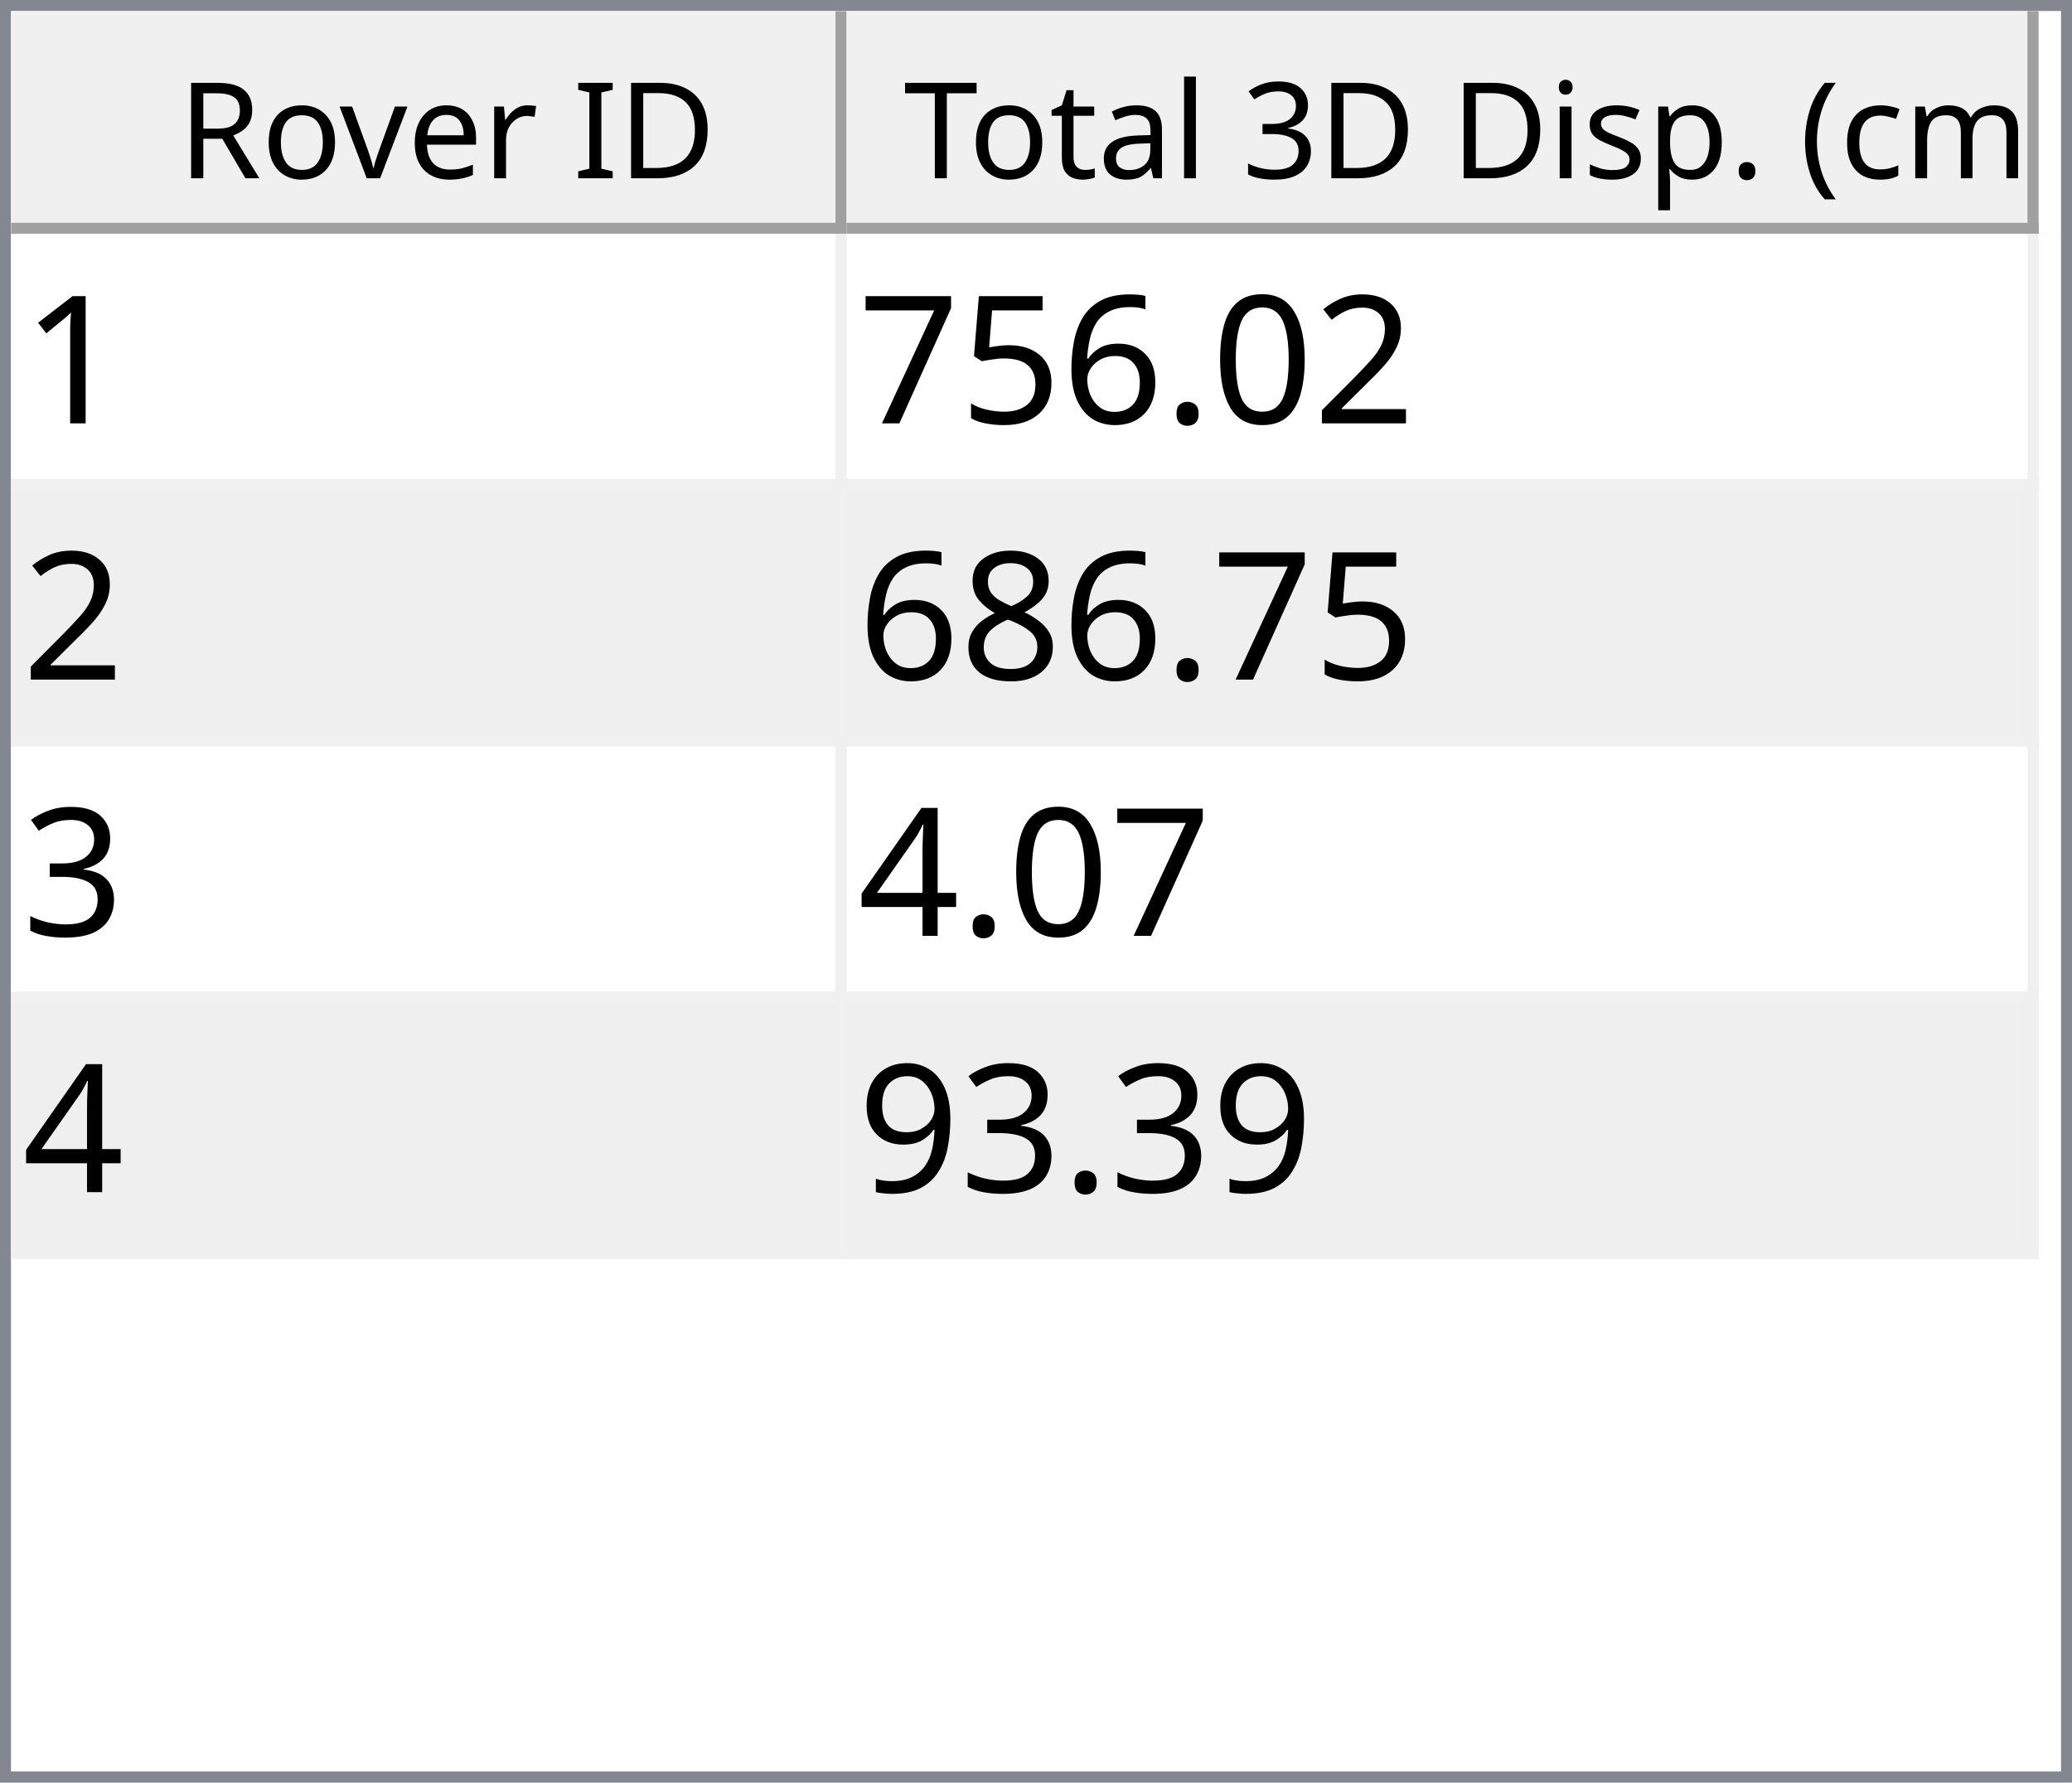
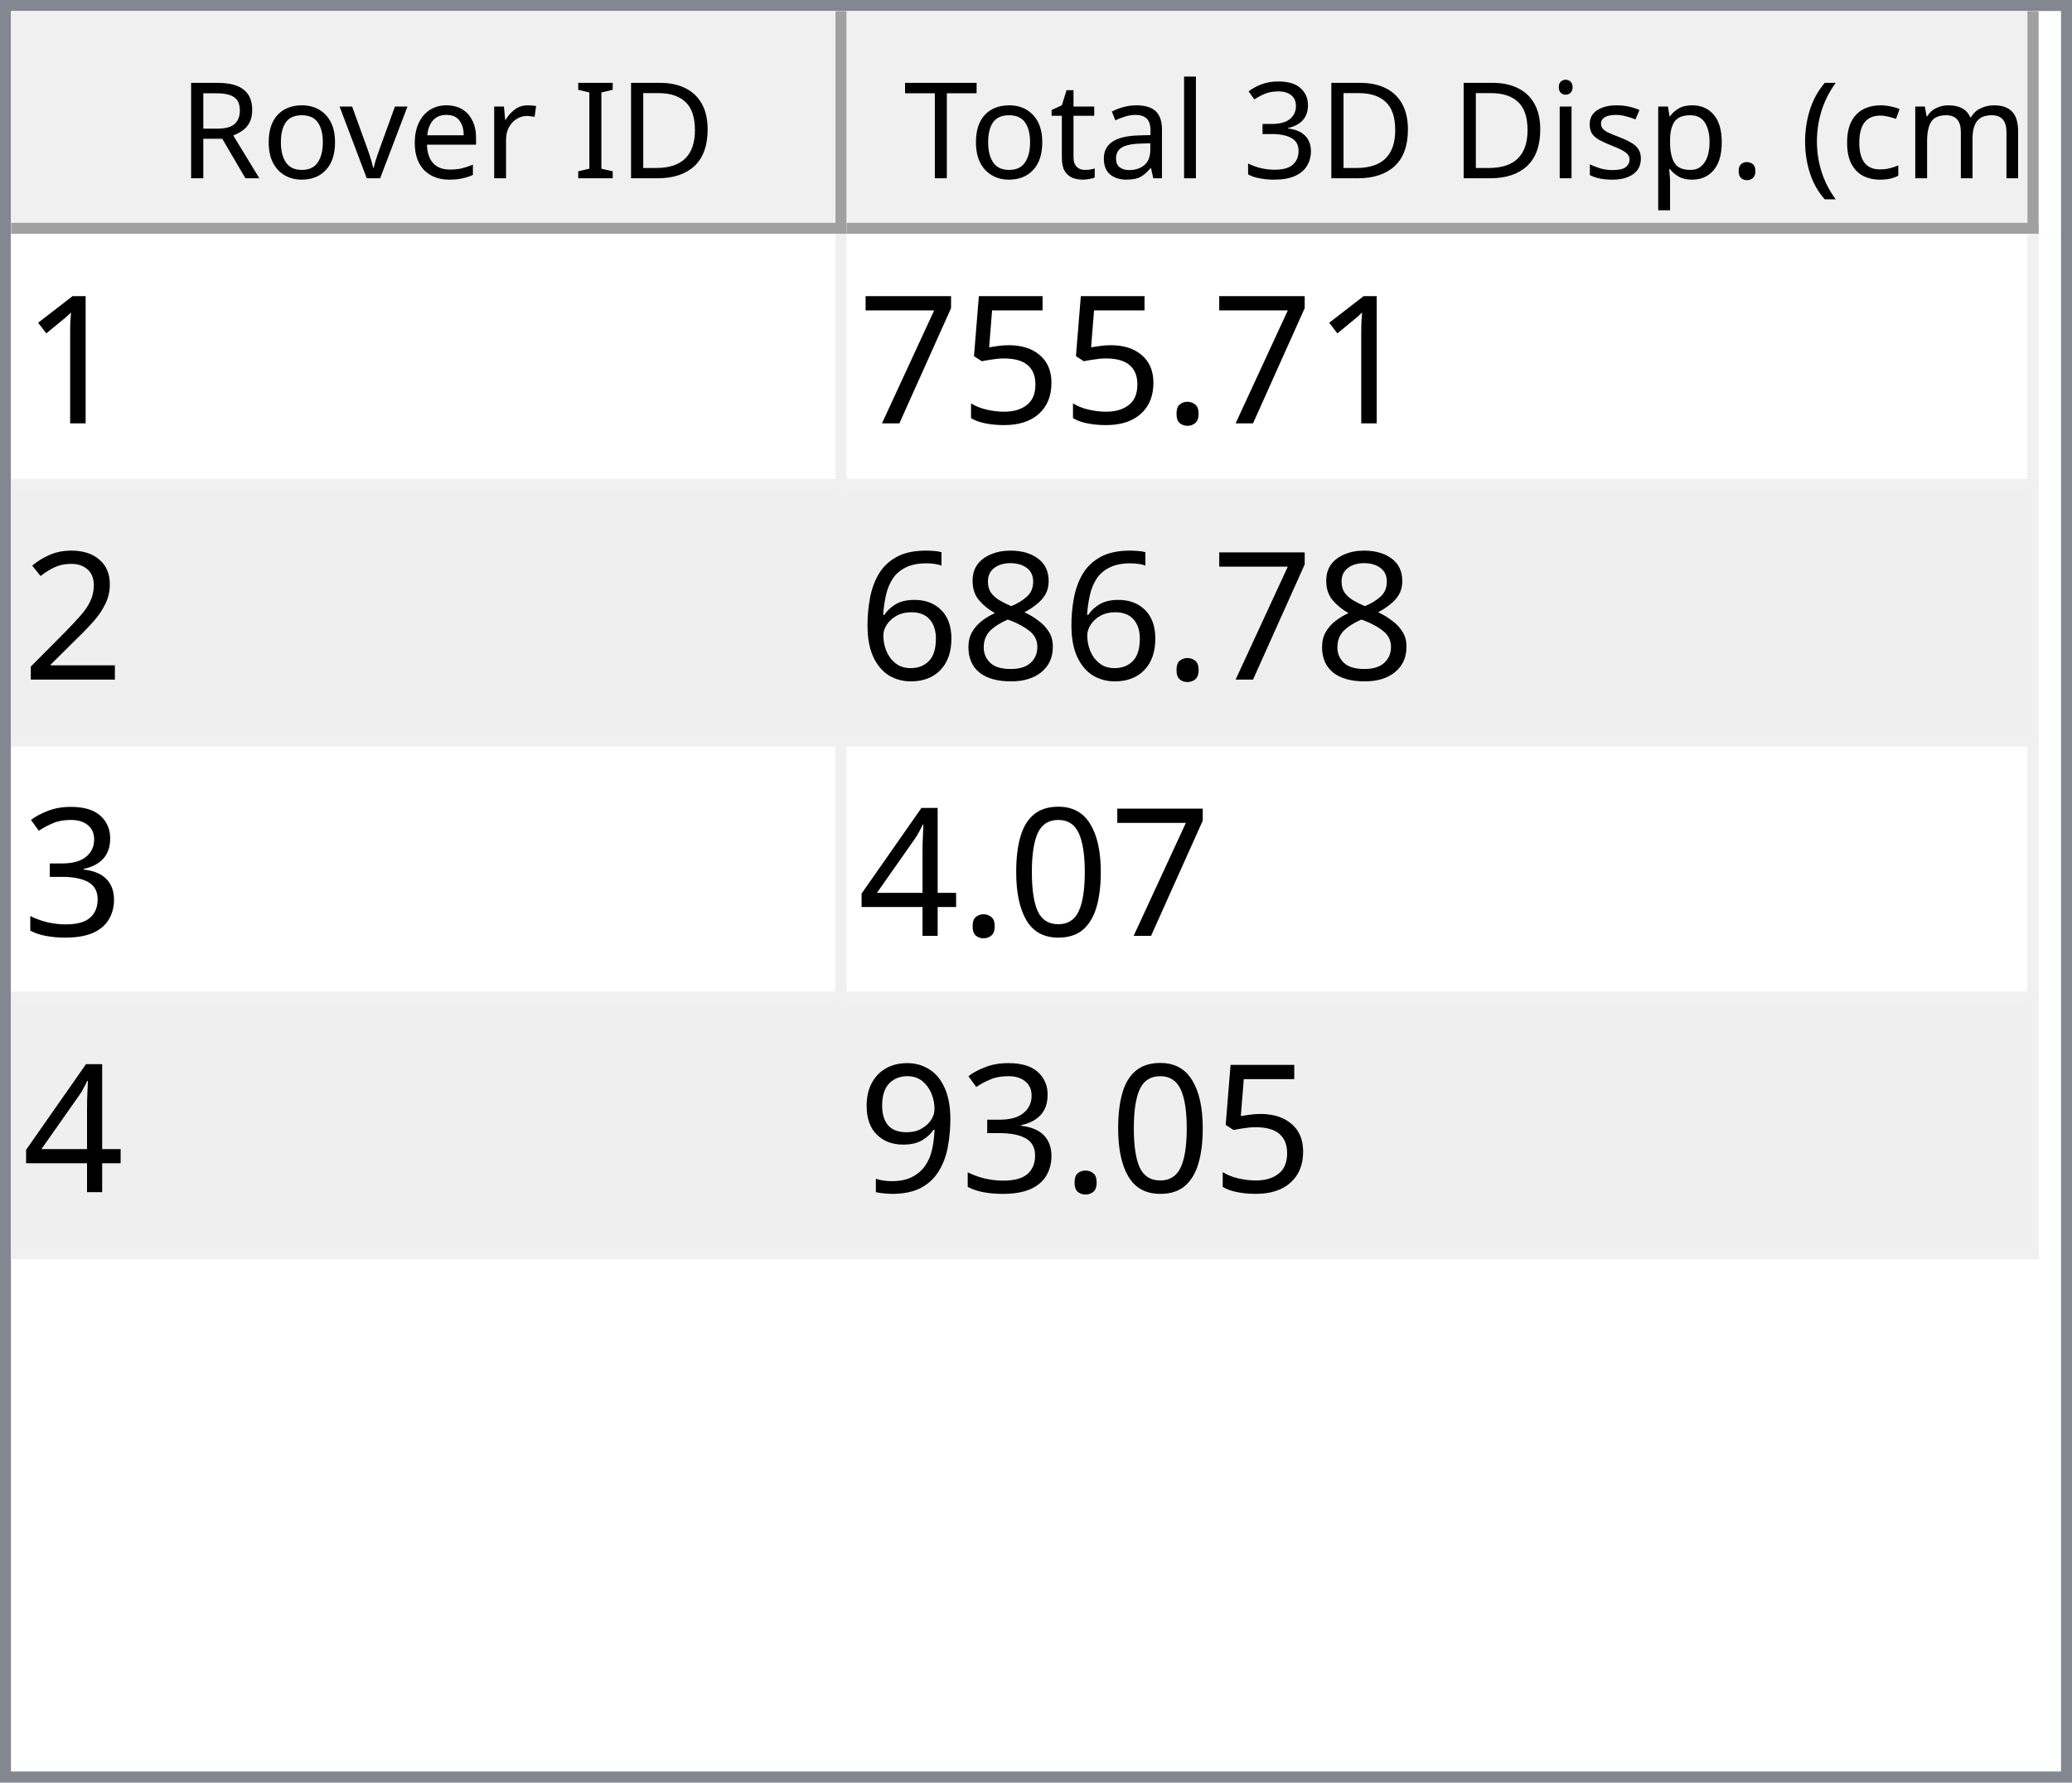
<svg xmlns="http://www.w3.org/2000/svg" style="fill-opacity:1; color-rendering:auto; color-interpolation:auto; text-rendering:auto; stroke:black; stroke-linecap:square; stroke-miterlimit:10; shape-rendering:auto; stroke-opacity:1; fill:black; stroke-dasharray:none; font-weight:normal; stroke-width:1; font-family:'Dialog'; font-style:normal; stroke-linejoin:miter; font-size:12px; stroke-dashoffset:0; image-rendering:auto;" width="186" height="160">
  <defs id="genericDefs" />
  <g>
    <defs id="defs1">
      <clipPath clipPathUnits="userSpaceOnUse" id="clipPath1">
        <path d="M0 0 L186 0 L186 160 L0 160 L0 0 Z" />
      </clipPath>
      <clipPath clipPathUnits="userSpaceOnUse" id="clipPath2">
        <path d="M0 0 L0 160 L186 160 L186 0 Z" />
      </clipPath>
      <clipPath clipPathUnits="userSpaceOnUse" id="clipPath3">
        <path d="M0 0 L0 20 L184 20 L184 0 Z" />
      </clipPath>
      <clipPath clipPathUnits="userSpaceOnUse" id="clipPath4">
        <path d="M0 0 L0 20 L75 20 L75 0 Z" />
      </clipPath>
      <clipPath clipPathUnits="userSpaceOnUse" id="clipPath5">
        <path d="M1 1 L1 19 L74 19 L74 1 Z" />
      </clipPath>
      <clipPath clipPathUnits="userSpaceOnUse" id="clipPath6">
        <path d="M0 0 L0 18 L73 18 L73 0 Z" />
      </clipPath>
      <clipPath clipPathUnits="userSpaceOnUse" id="clipPath7">
        <path d="M-0.5 -0.5 L-0.5 19.5 L74.5 19.5 L74.5 -0.5 Z" />
      </clipPath>
      <clipPath clipPathUnits="userSpaceOnUse" id="clipPath8">
        <path d="M0 0 L0 20 L107 20 L107 0 Z" />
      </clipPath>
      <clipPath clipPathUnits="userSpaceOnUse" id="clipPath9">
        <path d="M1 1 L1 19 L106 19 L106 1 Z" />
      </clipPath>
      <clipPath clipPathUnits="userSpaceOnUse" id="clipPath10">
        <path d="M0 0 L0 18 L105 18 L105 0 Z" />
      </clipPath>
      <clipPath clipPathUnits="userSpaceOnUse" id="clipPath11">
        <path d="M-0.5 -0.5 L-0.5 19.5 L106.5 19.5 L106.5 -0.5 Z" />
      </clipPath>
      <clipPath clipPathUnits="userSpaceOnUse" id="clipPath12">
        <path d="M0 0 L0 138 L184 138 L184 0 Z" />
      </clipPath>
      <clipPath clipPathUnits="userSpaceOnUse" id="clipPath13">
        <path d="M0 0 L0 92 L182 92 L182 0 Z" />
      </clipPath>
      <clipPath clipPathUnits="userSpaceOnUse" id="clipPath14">
        <path d="M-0.5 -0.5 L-0.5 91.5 L181.5 91.5 L181.5 -0.5 Z" />
      </clipPath>
      <clipPath clipPathUnits="userSpaceOnUse" id="clipPath15">
        <path d="M0 0 L0 22 L74 22 L74 0 Z" />
      </clipPath>
      <clipPath clipPathUnits="userSpaceOnUse" id="clipPath16">
        <path d="M0 0 L0 22 L106 22 L106 0 Z" />
      </clipPath>
      <font horiz-adv-x="64.551" id="font1">
        <font-face ascent="107.91" descent="25.098" units-per-em="100" style="font-style:normal; font-family:Segoe UI; font-weight:normal;" />
        <missing-glyph horiz-adv-x="64.551" d="M8.109 0 L8.109 68.266 L56.453 68.266 L56.453 0 L8.109 0 ZM15.328 7.234 L49.219 7.234 L49.219 61.031 L15.328 61.031 L15.328 7.234 Z" />
        <glyph unicode="D" horiz-adv-x="70.117" d="M9.188 0 L9.188 70.016 L28.516 70.016 Q65.531 70.016 65.531 35.891 Q65.531 19.672 55.25 9.836 Q44.969 0 27.734 0 L9.188 0 ZM17.391 62.594 L17.391 7.422 L27.828 7.422 Q41.609 7.422 49.273 14.797 Q56.938 22.172 56.938 35.688 Q56.938 62.594 28.328 62.594 L17.391 62.594 Z" />
        <glyph unicode="I" horiz-adv-x="26.611" d="M17.391 0 L9.188 0 L9.188 70.016 L17.391 70.016 L17.391 0 Z" />
        <glyph unicode=" " horiz-adv-x="27.393" d="" />
        <glyph unicode="r" horiz-adv-x="34.766" d="M34.188 41.891 Q32.078 43.5 28.125 43.5 Q23 43.5 19.555 38.672 Q16.109 33.844 16.109 25.484 L16.109 0 L8.109 0 L8.109 50 L16.109 50 L16.109 39.703 L16.312 39.703 Q18.016 44.969 21.531 47.922 Q25.047 50.875 29.391 50.875 Q32.516 50.875 34.188 50.203 L34.188 41.891 Z" />
        <glyph unicode="e" horiz-adv-x="52.295" d="M48.297 23 L12.984 23 Q13.188 14.656 17.484 10.109 Q21.781 5.562 29.297 5.562 Q37.75 5.562 44.828 11.141 L44.828 3.609 Q38.234 -1.172 27.391 -1.172 Q16.797 -1.172 10.742 5.641 Q4.688 12.453 4.688 24.812 Q4.688 36.469 11.305 43.82 Q17.922 51.172 27.734 51.172 Q37.547 51.172 42.922 44.828 Q48.297 38.484 48.297 27.203 L48.297 23 ZM40.094 29.781 Q40.047 36.719 36.75 40.578 Q33.453 44.438 27.594 44.438 Q21.922 44.438 17.969 40.383 Q14.016 36.328 13.094 29.781 L40.094 29.781 Z" />
        <glyph unicode="v" horiz-adv-x="47.9" d="M47.406 50 L27.484 0 L19.625 0 L0.688 50 L9.469 50 L22.172 13.672 Q23.578 9.672 23.922 6.688 L24.125 6.688 Q24.609 10.453 25.688 13.484 L38.969 50 L47.406 50 Z" />
        <glyph unicode="o" horiz-adv-x="58.594" d="M29 -1.172 Q17.922 -1.172 11.305 5.836 Q4.688 12.844 4.688 24.422 Q4.688 37.016 11.57 44.094 Q18.453 51.172 30.172 51.172 Q41.359 51.172 47.633 44.289 Q53.906 37.406 53.906 25.203 Q53.906 13.234 47.141 6.031 Q40.375 -1.172 29 -1.172 ZM29.594 44.438 Q21.875 44.438 17.383 39.188 Q12.891 33.938 12.891 24.703 Q12.891 15.828 17.43 10.695 Q21.969 5.562 29.594 5.562 Q37.359 5.562 41.531 10.594 Q45.703 15.625 45.703 24.906 Q45.703 34.281 41.531 39.359 Q37.359 44.438 29.594 44.438 Z" />
        <glyph unicode="R" horiz-adv-x="59.814" d="M59.375 0 L49.609 0 L37.891 19.625 Q36.281 22.359 34.766 24.289 Q33.25 26.219 31.664 27.438 Q30.078 28.656 28.25 29.219 Q26.422 29.781 24.125 29.781 L17.391 29.781 L17.391 0 L9.188 0 L9.188 70.016 L30.078 70.016 Q34.672 70.016 38.555 68.867 Q42.438 67.719 45.289 65.375 Q48.141 63.031 49.758 59.547 Q51.375 56.062 51.375 51.375 Q51.375 47.703 50.273 44.656 Q49.172 41.609 47.148 39.211 Q45.125 36.812 42.266 35.133 Q39.406 33.453 35.844 32.516 L35.844 32.328 Q37.594 31.547 38.891 30.547 Q40.188 29.547 41.359 28.18 Q42.531 26.812 43.68 25.078 Q44.828 23.344 46.234 21.047 L59.375 0 ZM17.391 62.594 L17.391 37.203 L28.516 37.203 Q31.594 37.203 34.203 38.133 Q36.812 39.062 38.719 40.797 Q40.625 42.531 41.703 45.047 Q42.781 47.562 42.781 50.688 Q42.781 56.297 39.141 59.445 Q35.5 62.594 28.609 62.594 L17.391 62.594 Z" />
        <glyph unicode=")" horiz-adv-x="30.176" d="M8.297 -15.922 L1.172 -15.922 Q16.406 2.344 16.406 26.812 Q16.406 51.469 1.078 70.016 L8.297 70.016 Q23.531 52.156 23.531 26.703 Q23.531 1.375 8.297 -15.922 Z" />
        <glyph unicode="m" horiz-adv-x="86.133" d="M79.109 0 L71.094 0 L71.094 28.719 Q71.094 37.016 68.531 40.727 Q65.969 44.438 59.906 44.438 Q54.781 44.438 51.195 39.75 Q47.609 35.062 47.609 28.516 L47.609 0 L39.594 0 L39.594 29.688 Q39.594 44.438 28.219 44.438 Q22.953 44.438 19.531 40.016 Q16.109 35.594 16.109 28.516 L16.109 0 L8.109 0 L8.109 50 L16.109 50 L16.109 42.094 L16.312 42.094 Q21.625 51.172 31.844 51.172 Q36.969 51.172 40.773 48.312 Q44.578 45.453 46 40.828 Q51.562 51.172 62.594 51.172 Q79.109 51.172 79.109 30.812 L79.109 0 Z" />
        <glyph unicode="c" horiz-adv-x="46.191" d="M42.188 2.297 Q36.422 -1.172 28.516 -1.172 Q17.828 -1.172 11.258 5.789 Q4.688 12.75 4.688 23.828 Q4.688 36.188 11.766 43.68 Q18.844 51.172 30.672 51.172 Q37.25 51.172 42.281 48.734 L42.281 40.531 Q36.719 44.438 30.375 44.438 Q22.703 44.438 17.797 38.945 Q12.891 33.453 12.891 24.516 Q12.891 15.719 17.508 10.641 Q22.125 5.562 29.891 5.562 Q36.422 5.562 42.188 9.906 L42.188 2.297 Z" />
        <glyph unicode="(" horiz-adv-x="30.176" d="M29.109 -15.922 L21.969 -15.922 Q6.844 1.375 6.844 26.703 Q6.844 52.156 21.969 70.016 L29.203 70.016 Q13.875 51.469 13.875 26.812 Q13.875 2.344 29.109 -15.922 Z" />
        <glyph unicode="." horiz-adv-x="21.68" d="M10.891 -1.078 Q8.641 -1.078 7.055 0.539 Q5.469 2.156 5.469 4.391 Q5.469 6.641 7.055 8.273 Q8.641 9.906 10.891 9.906 Q13.188 9.906 14.797 8.273 Q16.406 6.641 16.406 4.391 Q16.406 2.156 14.797 0.539 Q13.188 -1.078 10.891 -1.078 Z" />
        <glyph unicode="p" horiz-adv-x="58.789" d="M16.312 7.234 L16.109 7.234 L16.109 -23 L8.109 -23 L8.109 50 L16.109 50 L16.109 41.219 L16.312 41.219 Q22.219 51.172 33.594 51.172 Q43.266 51.172 48.688 44.461 Q54.109 37.75 54.109 26.469 Q54.109 13.922 48 6.375 Q41.891 -1.172 31.297 -1.172 Q21.578 -1.172 16.312 7.234 ZM16.109 27.391 L16.109 20.406 Q16.109 14.203 20.141 9.883 Q24.172 5.562 30.375 5.562 Q37.641 5.562 41.773 11.133 Q45.906 16.703 45.906 26.609 Q45.906 34.969 42.047 39.703 Q38.188 44.438 31.594 44.438 Q24.609 44.438 20.359 39.578 Q16.109 34.719 16.109 27.391 Z" />
        <glyph unicode="s" horiz-adv-x="42.432" d="M5.078 1.812 L5.078 10.406 Q11.625 5.562 19.484 5.562 Q30.031 5.562 30.031 12.594 Q30.031 14.594 29.125 15.992 Q28.219 17.391 26.68 18.461 Q25.141 19.531 23.07 20.383 Q21 21.234 18.609 22.172 Q15.281 23.484 12.766 24.828 Q10.25 26.172 8.57 27.859 Q6.891 29.547 6.031 31.695 Q5.172 33.844 5.172 36.719 Q5.172 40.234 6.789 42.945 Q8.406 45.656 11.086 47.484 Q13.766 49.312 17.211 50.242 Q20.656 51.172 24.312 51.172 Q30.812 51.172 35.938 48.922 L35.938 40.828 Q30.422 44.438 23.25 44.438 Q21 44.438 19.195 43.922 Q17.391 43.406 16.094 42.477 Q14.797 41.547 14.086 40.258 Q13.375 38.969 13.375 37.406 Q13.375 35.453 14.086 34.133 Q14.797 32.812 16.164 31.789 Q17.531 30.766 19.484 29.938 Q21.438 29.109 23.922 28.125 Q27.25 26.859 29.883 25.516 Q32.516 24.172 34.375 22.484 Q36.234 20.797 37.234 18.602 Q38.234 16.406 38.234 13.375 Q38.234 9.672 36.602 6.938 Q34.969 4.203 32.234 2.398 Q29.5 0.594 25.93 -0.289 Q22.359 -1.172 18.453 -1.172 Q10.75 -1.172 5.078 1.812 Z" />
        <glyph unicode="i" horiz-adv-x="24.219" d="M12.203 62.703 Q10.062 62.703 8.547 64.164 Q7.031 65.625 7.031 67.875 Q7.031 70.125 8.547 71.609 Q10.062 73.094 12.203 73.094 Q14.406 73.094 15.945 71.609 Q17.484 70.125 17.484 67.875 Q17.484 65.719 15.945 64.211 Q14.406 62.703 12.203 62.703 ZM16.109 0 L8.109 0 L8.109 50 L16.109 50 L16.109 0 Z" />
        <glyph unicode="3" horiz-adv-x="53.906" d="M46.531 19.828 Q46.531 15.094 44.75 11.211 Q42.969 7.328 39.719 4.57 Q36.469 1.812 31.93 0.297 Q27.391 -1.219 21.922 -1.219 Q11.922 -1.219 6 2.594 L6 11.188 Q13.094 5.609 22.219 5.609 Q25.875 5.609 28.828 6.539 Q31.781 7.469 33.906 9.227 Q36.031 10.984 37.18 13.477 Q38.328 15.969 38.328 19.094 Q38.328 32.812 18.797 32.812 L12.984 32.812 L12.984 39.594 L18.5 39.594 Q35.797 39.594 35.797 52.484 Q35.797 64.406 22.609 64.406 Q15.188 64.406 8.688 59.422 L8.688 67.188 Q15.375 71.188 24.609 71.188 Q29 71.188 32.57 69.969 Q36.141 68.75 38.68 66.555 Q41.219 64.359 42.609 61.281 Q44 58.203 44 54.5 Q44 40.672 30.031 36.719 L30.031 36.531 Q33.594 36.141 36.625 34.797 Q39.656 33.453 41.852 31.305 Q44.047 29.156 45.289 26.25 Q46.531 23.344 46.531 19.828 Z" />
        <glyph unicode="l" horiz-adv-x="24.219" d="M16.109 0 L8.109 0 L8.109 74.031 L16.109 74.031 L16.109 0 Z" />
        <glyph unicode="a" horiz-adv-x="50.879" d="M43.891 0 L35.891 0 L35.891 7.812 L35.688 7.812 Q30.469 -1.172 20.312 -1.172 Q12.844 -1.172 8.617 2.781 Q4.391 6.734 4.391 13.281 Q4.391 27.297 20.906 29.594 L35.891 31.688 Q35.891 44.438 25.594 44.438 Q16.547 44.438 9.281 38.281 L9.281 46.484 Q16.656 51.172 26.266 51.172 Q43.891 51.172 43.891 32.516 L43.891 0 ZM35.891 25.297 L23.828 23.641 Q18.266 22.859 15.43 20.875 Q12.594 18.891 12.594 13.875 Q12.594 10.203 15.211 7.883 Q17.828 5.562 22.172 5.562 Q28.125 5.562 32.008 9.742 Q35.891 13.922 35.891 20.312 L35.891 25.297 Z" />
        <glyph unicode="t" horiz-adv-x="33.887" d="M31.297 0.484 Q28.469 -1.078 23.828 -1.078 Q10.688 -1.078 10.688 13.578 L10.688 43.172 L2.094 43.172 L2.094 50 L10.688 50 L10.688 62.203 L18.703 64.797 L18.703 50 L31.297 50 L31.297 43.172 L18.703 43.172 L18.703 14.984 Q18.703 9.969 20.414 7.82 Q22.125 5.672 26.078 5.672 Q29.109 5.672 31.297 7.328 L31.297 0.484 Z" />
        <glyph unicode="T" horiz-adv-x="52.393" d="M50.594 62.594 L30.375 62.594 L30.375 0 L22.172 0 L22.172 62.594 L2 62.594 L2 70.016 L50.594 70.016 L50.594 62.594 Z" />
      </font>
      <font horiz-adv-x="75.0" id="font2">
        <font-face ascent="100.537" descent="21.973" units-per-em="100" style="font-style:normal; font-family:sans-serif; font-weight:normal;" />
        <missing-glyph horiz-adv-x="75.0" d="M12.5 0 L12.5 62.5 L62.5 62.5 L62.5 0 L12.5 0 ZM14.062 1.562 L60.938 1.562 L60.938 60.938 L14.062 60.938 L14.062 1.562 Z" />
        <glyph unicode="1" horiz-adv-x="55.615" d="M37.25 0 L28.469 0 L28.469 56 Q25.297 52.984 20.141 49.953 Q14.984 46.922 10.891 45.406 L10.891 53.906 Q18.266 57.375 23.781 62.305 Q29.297 67.234 31.594 71.875 L37.25 71.875 L37.25 0 Z" />
-         <glyph unicode="2" horiz-adv-x="55.615" d="M50.344 8.453 L50.344 0 L3.031 0 Q2.938 3.172 4.047 6.109 Q5.859 10.938 9.836 15.625 Q13.812 20.312 21.344 26.469 Q33.016 36.031 37.117 41.625 Q41.219 47.219 41.219 52.203 Q41.219 57.422 37.477 61.008 Q33.734 64.594 27.734 64.594 Q21.391 64.594 17.578 60.789 Q13.766 56.984 13.719 50.25 L4.688 51.172 Q5.609 61.281 11.664 66.578 Q17.719 71.875 27.938 71.875 Q38.234 71.875 44.242 66.164 Q50.25 60.453 50.25 52 Q50.25 47.703 48.492 43.555 Q46.734 39.406 42.656 34.812 Q38.578 30.219 29.109 22.219 Q21.188 15.578 18.945 13.211 Q16.703 10.844 15.234 8.453 L50.344 8.453 Z" />
-         <glyph unicode="0" horiz-adv-x="55.615" d="M4.156 35.297 Q4.156 48 6.766 55.742 Q9.375 63.484 14.523 67.68 Q19.672 71.875 27.484 71.875 Q33.25 71.875 37.594 69.555 Q41.938 67.234 44.773 62.867 Q47.609 58.5 49.219 52.227 Q50.828 45.953 50.828 35.297 Q50.828 22.703 48.242 14.969 Q45.656 7.234 40.508 3.008 Q35.359 -1.219 27.484 -1.219 Q17.141 -1.219 11.234 6.203 Q4.156 15.141 4.156 35.297 ZM13.188 35.297 Q13.188 17.672 17.312 11.836 Q21.438 6 27.484 6 Q33.547 6 37.672 11.859 Q41.797 17.719 41.797 35.297 Q41.797 52.984 37.672 58.789 Q33.547 64.594 27.391 64.594 Q21.344 64.594 17.719 59.469 Q13.188 52.938 13.188 35.297 Z" />
        <glyph unicode="." horiz-adv-x="27.783" d="M9.078 0 L9.078 10.016 L19.094 10.016 L19.094 0 L9.078 0 Z" />
-         <glyph unicode="6" horiz-adv-x="55.615" d="M49.75 54.047 L41.016 53.375 Q39.844 58.547 37.703 60.891 Q34.125 64.656 28.906 64.656 Q24.703 64.656 21.531 62.312 Q17.391 59.281 14.992 53.469 Q12.594 47.656 12.5 36.922 Q15.672 41.75 20.266 44.094 Q24.859 46.438 29.891 46.438 Q38.672 46.438 44.852 39.969 Q51.031 33.5 51.031 23.25 Q51.031 16.5 48.125 10.719 Q45.219 4.938 40.141 1.859 Q35.062 -1.219 28.609 -1.219 Q17.625 -1.219 10.695 6.859 Q3.766 14.938 3.766 33.5 Q3.766 54.25 11.422 63.672 Q18.109 71.875 29.438 71.875 Q37.891 71.875 43.289 67.141 Q48.688 62.406 49.75 54.047 ZM13.875 23.188 Q13.875 18.656 15.797 14.508 Q17.719 10.359 21.188 8.18 Q24.656 6 28.469 6 Q34.031 6 38.039 10.492 Q42.047 14.984 42.047 22.703 Q42.047 30.125 38.086 34.398 Q34.125 38.672 28.125 38.672 Q22.172 38.672 18.023 34.398 Q13.875 30.125 13.875 23.188 Z" />
        <glyph unicode="5" horiz-adv-x="55.615" d="M4.156 18.75 L13.375 19.531 Q14.406 12.797 18.141 9.398 Q21.875 6 27.156 6 Q33.5 6 37.891 10.789 Q42.281 15.578 42.281 23.484 Q42.281 31 38.062 35.352 Q33.844 39.703 27 39.703 Q22.75 39.703 19.336 37.773 Q15.922 35.844 13.969 32.766 L5.719 33.844 L12.641 70.609 L48.25 70.609 L48.25 62.203 L19.672 62.203 L15.828 42.969 Q22.266 47.469 29.344 47.469 Q38.719 47.469 45.164 40.969 Q51.609 34.469 51.609 24.266 Q51.609 14.547 45.953 7.469 Q39.062 -1.219 27.156 -1.219 Q17.391 -1.219 11.211 4.25 Q5.031 9.719 4.156 18.75 Z" />
        <glyph unicode="7" horiz-adv-x="55.615" d="M4.734 62.203 L4.734 70.656 L51.078 70.656 L51.078 63.812 Q44.234 56.547 37.523 44.484 Q30.812 32.422 27.156 19.672 Q24.516 10.688 23.781 0 L14.75 0 Q14.891 8.453 18.062 20.414 Q21.234 32.375 27.172 43.484 Q33.109 54.594 39.797 62.203 L4.734 62.203 Z" />
+         <glyph unicode="2" horiz-adv-x="55.615" d="M50.344 8.453 L50.344 0 L3.031 0 Q2.938 3.172 4.047 6.109 Q5.859 10.938 9.836 15.625 Q13.812 20.312 21.344 26.469 Q33.016 36.031 37.117 41.625 Q41.219 47.219 41.219 52.203 Q41.219 57.422 37.477 61.008 Q33.734 64.594 27.734 64.594 Q21.391 64.594 17.578 60.789 Q13.766 56.984 13.719 50.25 L4.688 51.172 Q5.609 61.281 11.664 66.578 Q17.719 71.875 27.938 71.875 Q38.234 71.875 44.242 66.164 Q50.25 60.453 50.25 52 Q50.25 47.703 48.492 43.555 Q46.734 39.406 42.656 34.812 Q38.578 30.219 29.109 22.219 Q21.188 15.578 18.945 13.211 Q16.703 10.844 15.234 8.453 L50.344 8.453 Z" />
        <glyph unicode="8" horiz-adv-x="55.615" d="M17.672 38.812 Q12.203 40.828 9.57 44.539 Q6.938 48.25 6.938 53.422 Q6.938 61.234 12.555 66.555 Q18.172 71.875 27.484 71.875 Q36.859 71.875 42.578 66.43 Q48.297 60.984 48.297 53.172 Q48.297 48.188 45.68 44.508 Q43.062 40.828 37.75 38.812 Q44.344 36.672 47.781 31.883 Q51.219 27.094 51.219 20.453 Q51.219 11.281 44.727 5.031 Q38.234 -1.219 27.641 -1.219 Q17.047 -1.219 10.547 5.055 Q4.047 11.328 4.047 20.703 Q4.047 27.688 7.594 32.398 Q11.141 37.109 17.672 38.812 ZM15.922 53.719 Q15.922 48.641 19.195 45.414 Q22.469 42.188 27.688 42.188 Q32.766 42.188 36.016 45.383 Q39.266 48.578 39.266 53.219 Q39.266 58.062 35.914 61.359 Q32.562 64.656 27.594 64.656 Q22.562 64.656 19.242 61.43 Q15.922 58.203 15.922 53.719 ZM13.094 20.656 Q13.094 16.891 14.875 13.375 Q16.656 9.859 20.172 7.93 Q23.688 6 27.734 6 Q34.031 6 38.133 10.055 Q42.234 14.109 42.234 20.359 Q42.234 26.703 38.016 30.859 Q33.797 35.016 27.438 35.016 Q21.234 35.016 17.164 30.914 Q13.094 26.812 13.094 20.656 Z" />
+         <glyph unicode="6" horiz-adv-x="55.615" d="M49.75 54.047 L41.016 53.375 Q39.844 58.547 37.703 60.891 Q34.125 64.656 28.906 64.656 Q24.703 64.656 21.531 62.312 Q17.391 59.281 14.992 53.469 Q12.594 47.656 12.5 36.922 Q15.672 41.75 20.266 44.094 Q24.859 46.438 29.891 46.438 Q38.672 46.438 44.852 39.969 Q51.031 33.5 51.031 23.25 Q51.031 16.5 48.125 10.719 Q45.219 4.938 40.141 1.859 Q35.062 -1.219 28.609 -1.219 Q17.625 -1.219 10.695 6.859 Q3.766 14.938 3.766 33.5 Q3.766 54.25 11.422 63.672 Q18.109 71.875 29.438 71.875 Q37.891 71.875 43.289 67.141 Q48.688 62.406 49.75 54.047 ZM13.875 23.188 Q13.875 18.656 15.797 14.508 Q17.719 10.359 21.188 8.18 Q24.656 6 28.469 6 Q34.031 6 38.039 10.492 Q42.047 14.984 42.047 22.703 Q42.047 30.125 38.086 34.398 Q34.125 38.672 28.125 38.672 Q22.172 38.672 18.023 34.398 Q13.875 30.125 13.875 23.188 Z" />
        <glyph unicode="3" horiz-adv-x="55.615" d="M4.203 18.891 L12.984 20.062 Q14.5 12.594 18.141 9.297 Q21.781 6 27 6 Q33.203 6 37.477 10.297 Q41.75 14.594 41.75 20.953 Q41.75 27 37.797 30.93 Q33.844 34.859 27.734 34.859 Q25.25 34.859 21.531 33.891 L22.516 41.609 Q23.391 41.5 23.922 41.5 Q29.547 41.5 34.039 44.43 Q38.531 47.359 38.531 53.469 Q38.531 58.297 35.258 61.477 Q31.984 64.656 26.812 64.656 Q21.688 64.656 18.266 61.43 Q14.844 58.203 13.875 51.766 L5.078 53.328 Q6.688 62.156 12.398 67.016 Q18.109 71.875 26.609 71.875 Q32.469 71.875 37.398 69.359 Q42.328 66.844 44.945 62.5 Q47.562 58.156 47.562 53.266 Q47.562 48.641 45.07 44.828 Q42.578 41.016 37.703 38.766 Q44.047 37.312 47.562 32.695 Q51.078 28.078 51.078 21.141 Q51.078 11.766 44.242 5.25 Q37.406 -1.266 26.953 -1.266 Q17.531 -1.266 11.305 4.352 Q5.078 9.969 4.203 18.891 Z" />
+         <glyph unicode="0" horiz-adv-x="55.615" d="M4.156 35.297 Q4.156 48 6.766 55.742 Q9.375 63.484 14.523 67.68 Q19.672 71.875 27.484 71.875 Q33.25 71.875 37.594 69.555 Q41.938 67.234 44.773 62.867 Q47.609 58.5 49.219 52.227 Q50.828 45.953 50.828 35.297 Q50.828 22.703 48.242 14.969 Q45.656 7.234 40.508 3.008 Q35.359 -1.219 27.484 -1.219 Q17.141 -1.219 11.234 6.203 Q4.156 15.141 4.156 35.297 ZM13.188 35.297 Q13.188 17.672 17.312 11.836 Q21.438 6 27.484 6 Q33.547 6 37.672 11.859 Q41.797 17.719 41.797 35.297 Q41.797 52.984 37.672 58.789 Q33.547 64.594 27.391 64.594 Q21.344 64.594 17.719 59.469 Q13.188 52.938 13.188 35.297 Z" />
        <glyph unicode="4" horiz-adv-x="55.615" d="M32.328 0 L32.328 17.141 L1.266 17.141 L1.266 25.203 L33.938 71.578 L41.109 71.578 L41.109 25.203 L50.781 25.203 L50.781 17.141 L41.109 17.141 L41.109 0 L32.328 0 ZM32.328 25.203 L32.328 57.469 L9.906 25.203 L32.328 25.203 Z" />
        <glyph unicode="9" horiz-adv-x="55.615" d="M5.469 16.547 L13.922 17.328 Q14.984 11.375 18.016 8.688 Q21.047 6 25.781 6 Q29.828 6 32.883 7.859 Q35.938 9.719 37.891 12.82 Q39.844 15.922 41.164 21.195 Q42.484 26.469 42.484 31.938 Q42.484 32.516 42.438 33.688 Q39.797 29.5 35.234 26.883 Q30.672 24.266 25.344 24.266 Q16.453 24.266 10.305 30.711 Q4.156 37.156 4.156 47.703 Q4.156 58.594 10.578 65.234 Q17 71.875 26.656 71.875 Q33.641 71.875 39.43 68.117 Q45.219 64.359 48.219 57.398 Q51.219 50.438 51.219 37.25 Q51.219 23.531 48.242 15.406 Q45.266 7.281 39.383 3.031 Q33.5 -1.219 25.594 -1.219 Q17.188 -1.219 11.867 3.445 Q6.547 8.109 5.469 16.547 ZM41.453 48.141 Q41.453 55.719 37.43 60.156 Q33.406 64.594 27.734 64.594 Q21.875 64.594 17.531 59.812 Q13.188 55.031 13.188 47.406 Q13.188 40.578 17.312 36.305 Q21.438 32.031 27.484 32.031 Q33.594 32.031 37.523 36.305 Q41.453 40.578 41.453 48.141 Z" />
      </font>
    </defs>
    <g style="fill:white; stroke:white;">
      <rect x="0" y="0" width="186" style="clip-path:url(#clipPath1); stroke:none;" height="160" />
    </g>
    <g style="fill:white; text-rendering:optimizeSpeed; color-rendering:optimizeSpeed; image-rendering:optimizeSpeed; shape-rendering:crispEdges; stroke:white; color-interpolation:sRGB;">
      <rect x="0" width="186" height="160" y="0" style="stroke:none;" />
      <path style="stroke:none;" d="M0 160 L186 160 L186 0 L0 0 Z" />
    </g>
    <g style="fill:rgb(240,240,240); font-family:'Segoe UI'; stroke:rgb(240,240,240);">
      <rect x="0" y="0" width="186" style="clip-path:url(#clipPath2); stroke:none;" height="160" />
    </g>
    <g style="fill:rgb(130,135,144); font-family:'Segoe UI'; stroke:rgb(130,135,144);">
      <path d="M0 0 L186 0 L186 160 L0 160 L0 0 ZM1 1 L185 1 L185 159 L1 159 L1 1 Z" style="fill-rule:evenodd; clip-path:url(#clipPath2); stroke:none;" />
    </g>
    <g style="fill:white; font-family:'Segoe UI'; stroke:white;" transform="translate(1,1)">
      <rect x="0" y="0" width="184" style="clip-path:url(#clipPath3); stroke:none;" height="20" />
    </g>
    <g style="fill:rgb(240,240,240); font-family:'Segoe UI'; stroke:rgb(240,240,240);" transform="translate(1,1)">
      <rect x="0" y="0" width="75" style="clip-path:url(#clipPath4); stroke:none;" height="20" />
    </g>
    <g style="font-family:'Segoe UI';" transform="translate(2,2)">
      <text x="14" xml:space="preserve" y="14" style="clip-path:url(#clipPath6); stroke:none;">Rover ID</text>
    </g>
    <g style="fill:rgb(160,160,160); font-family:'Segoe UI'; stroke:rgb(160,160,160); stroke-linejoin:bevel;" transform="translate(1.5,1.5)">
      <line x1="74" x2="74" y1="0" style="fill:none; clip-path:url(#clipPath7);" y2="19" />
    </g>
    <g style="fill:rgb(160,160,160); font-family:'Segoe UI'; stroke:rgb(160,160,160); stroke-linejoin:bevel;" transform="matrix(1,0,0,1,1,1) translate(0.5,0.5)">
      <line x1="0" x2="74" y1="19" style="fill:none; clip-path:url(#clipPath7);" y2="19" />
    </g>
    <g style="fill:rgb(240,240,240); font-family:'Segoe UI'; stroke:rgb(240,240,240);" transform="translate(76,1)">
      <rect x="0" y="0" width="107" style="clip-path:url(#clipPath8); stroke:none;" height="20" />
    </g>
    <g style="font-family:'Segoe UI';" transform="translate(77,2)">
      <text x="1" xml:space="preserve" y="14" style="clip-path:url(#clipPath10); stroke:none;"> Total 3D Disp. (cm)</text>
    </g>
    <g style="fill:rgb(160,160,160); font-family:'Segoe UI'; stroke:rgb(160,160,160); stroke-linejoin:bevel;" transform="translate(76.5,1.5)">
      <line x1="106" x2="106" y1="0" style="fill:none; clip-path:url(#clipPath11);" y2="19" />
    </g>
    <g style="fill:rgb(160,160,160); font-family:'Segoe UI'; stroke:rgb(160,160,160); stroke-linejoin:bevel;" transform="matrix(1,0,0,1,76,1) translate(0.5,0.5)">
      <line x1="0" x2="106" y1="19" style="fill:none; clip-path:url(#clipPath11);" y2="19" />
    </g>
    <g style="fill:white; font-family:'Segoe UI'; stroke:white;" transform="translate(1,21)">
      <rect x="0" y="0" width="184" style="clip-path:url(#clipPath12); stroke:none;" height="138" />
    </g>
    <g style="fill:rgb(240,240,240); font-size:16px; font-family:sans-serif; stroke:rgb(240,240,240);" transform="translate(1,21)">
      <rect x="0" y="0" width="182" style="clip-path:url(#clipPath13); stroke:none;" height="92" />
      <line transform="translate(0.5,0.5)" x1="0" x2="181" y1="22" style="clip-path:url(#clipPath14); fill:none; stroke-linejoin:bevel;" y2="22" />
    </g>
    <g transform="matrix(1,0,0,1,1,21) translate(0.5,0.5)" style="fill:rgb(240,240,240); font-size:16px; font-family:sans-serif; stroke:rgb(240,240,240); stroke-linejoin:bevel;">
      <line x1="0" x2="181" y1="45" style="fill:none; clip-path:url(#clipPath14);" y2="45" />
    </g>
    <g transform="matrix(1,0,0,1,1,21) translate(0.5,0.5)" style="fill:rgb(240,240,240); font-size:16px; font-family:sans-serif; stroke:rgb(240,240,240); stroke-linejoin:bevel;">
      <line x1="0" x2="181" y1="68" style="fill:none; clip-path:url(#clipPath14);" y2="68" />
    </g>
    <g transform="matrix(1,0,0,1,1,21) translate(0.5,0.5)" style="fill:rgb(240,240,240); font-size:16px; font-family:sans-serif; stroke:rgb(240,240,240); stroke-linejoin:bevel;">
      <line x1="0" x2="181" y1="91" style="fill:none; clip-path:url(#clipPath14);" y2="91" />
    </g>
    <g transform="matrix(1,0,0,1,1,21) translate(0.5,0.5)" style="fill:rgb(240,240,240); font-size:16px; font-family:sans-serif; stroke:rgb(240,240,240); stroke-linejoin:bevel;">
      <line x1="74" x2="74" y1="0" style="fill:none; clip-path:url(#clipPath14);" y2="91" />
    </g>
    <g transform="matrix(1,0,0,1,1,21) translate(0.5,0.5)" style="fill:rgb(240,240,240); font-size:16px; font-family:sans-serif; stroke:rgb(240,240,240); stroke-linejoin:bevel;">
      <line x1="181" x2="181" y1="0" style="fill:none; clip-path:url(#clipPath14);" y2="91" />
    </g>
    <g style="fill:white; font-size:16px; font-family:sans-serif; stroke:white;" transform="matrix(1,0,0,1,1,21)">
      <rect x="0" y="0" width="74" style="clip-path:url(#clipPath15); stroke:none;" height="22" />
      <text x="1" y="17" style="fill:black; clip-path:url(#clipPath15); stroke:none;" xml:space="preserve">1</text>
    </g>
    <g style="fill:white; font-size:16px; font-family:sans-serif; stroke:white;" transform="matrix(1,0,0,1,1,21) translate(75,0)">
      <rect x="0" y="0" width="106" style="clip-path:url(#clipPath16); stroke:none;" height="22" />
-       <text x="1" y="17" style="fill:black; clip-path:url(#clipPath16); stroke:none;" xml:space="preserve">756.02</text>
+       <text x="1" y="17" style="fill:black; clip-path:url(#clipPath16); stroke:none;" xml:space="preserve">755.71</text>
    </g>
    <g style="fill:rgb(239,239,239); font-size:16px; font-family:sans-serif; stroke:rgb(239,239,239);" transform="matrix(1,0,0,1,1,21) translate(0,23)">
      <rect x="0" y="0" width="74" style="clip-path:url(#clipPath15); stroke:none;" height="22" />
      <text x="1" y="17" style="fill:black; clip-path:url(#clipPath15); stroke:none;" xml:space="preserve">2</text>
    </g>
    <g style="fill:rgb(239,239,239); font-size:16px; font-family:sans-serif; stroke:rgb(239,239,239);" transform="matrix(1,0,0,1,1,21) translate(75,23)">
      <rect x="0" y="0" width="106" style="clip-path:url(#clipPath16); stroke:none;" height="22" />
-       <text x="1" y="17" style="fill:black; clip-path:url(#clipPath16); stroke:none;" xml:space="preserve">686.75</text>
+       <text x="1" y="17" style="fill:black; clip-path:url(#clipPath16); stroke:none;" xml:space="preserve">686.78</text>
    </g>
    <g style="fill:white; font-size:16px; font-family:sans-serif; stroke:white;" transform="matrix(1,0,0,1,1,21) translate(0,46)">
      <rect x="0" y="0" width="74" style="clip-path:url(#clipPath15); stroke:none;" height="22" />
      <text x="1" y="17" style="fill:black; clip-path:url(#clipPath15); stroke:none;" xml:space="preserve">3</text>
    </g>
    <g style="fill:white; font-size:16px; font-family:sans-serif; stroke:white;" transform="matrix(1,0,0,1,1,21) translate(75,46)">
      <rect x="0" y="0" width="106" style="clip-path:url(#clipPath16); stroke:none;" height="22" />
      <text x="1" y="17" style="fill:black; clip-path:url(#clipPath16); stroke:none;" xml:space="preserve">4.07</text>
    </g>
    <g style="fill:rgb(239,239,239); font-size:16px; font-family:sans-serif; stroke:rgb(239,239,239);" transform="matrix(1,0,0,1,1,21) translate(0,69)">
      <rect x="0" y="0" width="74" style="clip-path:url(#clipPath15); stroke:none;" height="22" />
      <text x="1" y="17" style="fill:black; clip-path:url(#clipPath15); stroke:none;" xml:space="preserve">4</text>
    </g>
    <g style="fill:rgb(239,239,239); font-size:16px; font-family:sans-serif; stroke:rgb(239,239,239);" transform="matrix(1,0,0,1,1,21) translate(75,69)">
      <rect x="0" y="0" width="106" style="clip-path:url(#clipPath16); stroke:none;" height="22" />
-       <text x="1" y="17" style="fill:black; clip-path:url(#clipPath16); stroke:none;" xml:space="preserve">93.39</text>
+       <text x="1" y="17" style="fill:black; clip-path:url(#clipPath16); stroke:none;" xml:space="preserve">93.05</text>
    </g>
  </g>
</svg>
